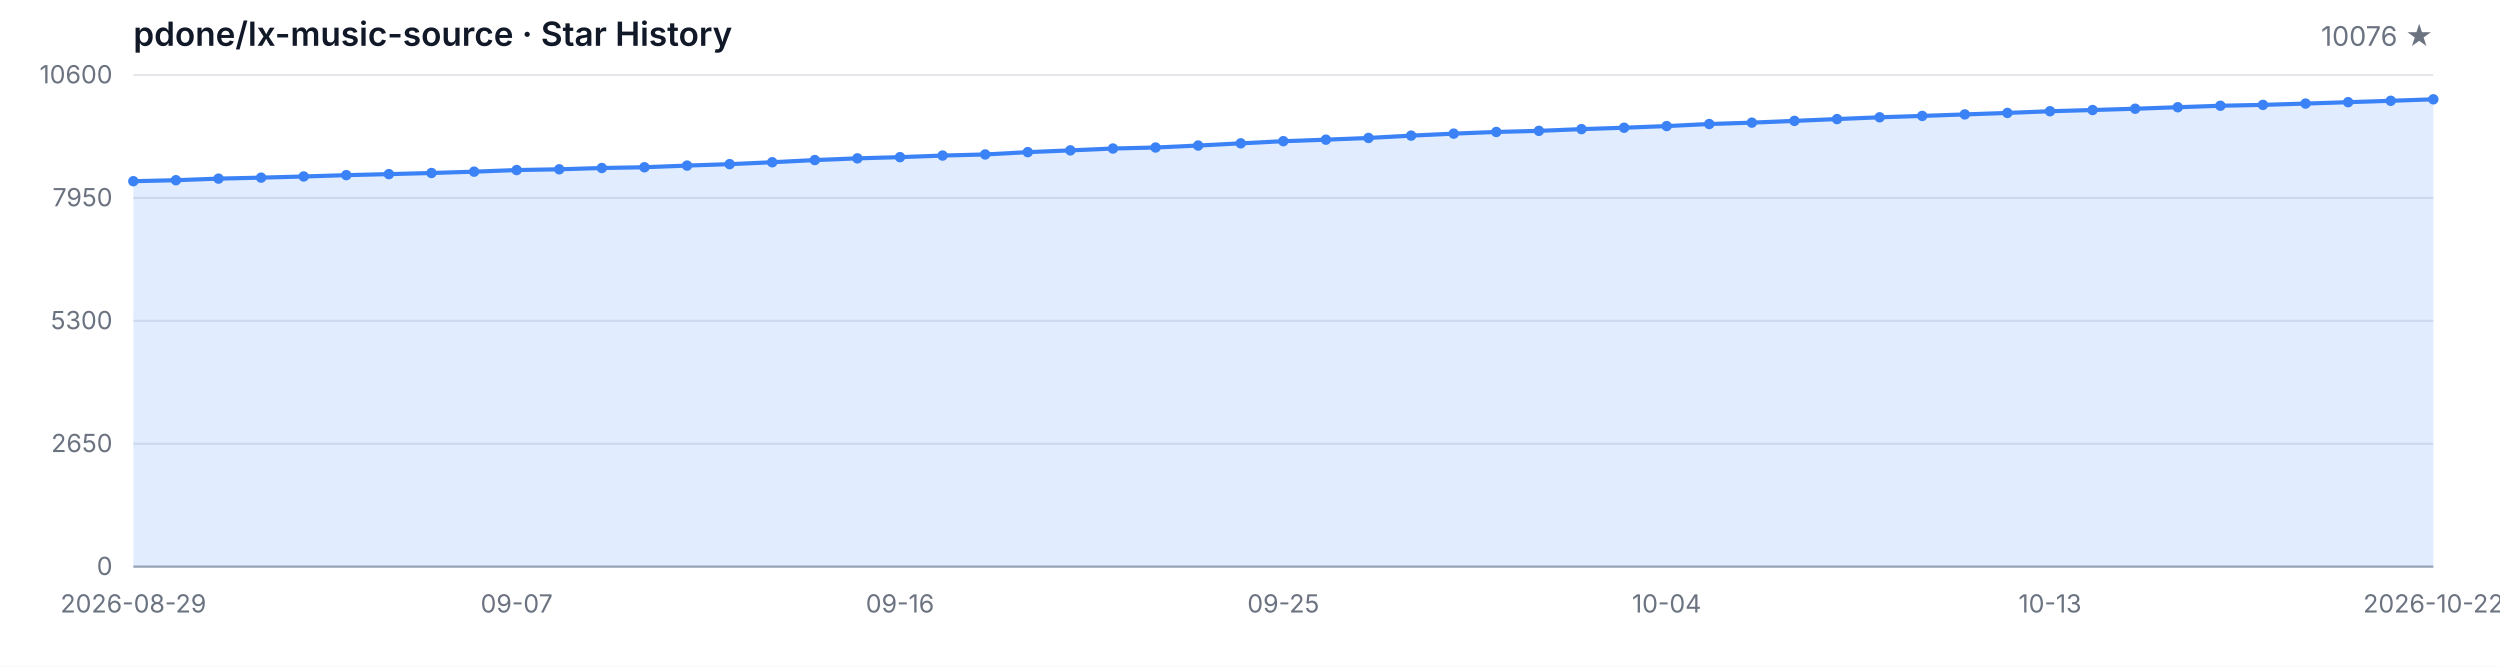
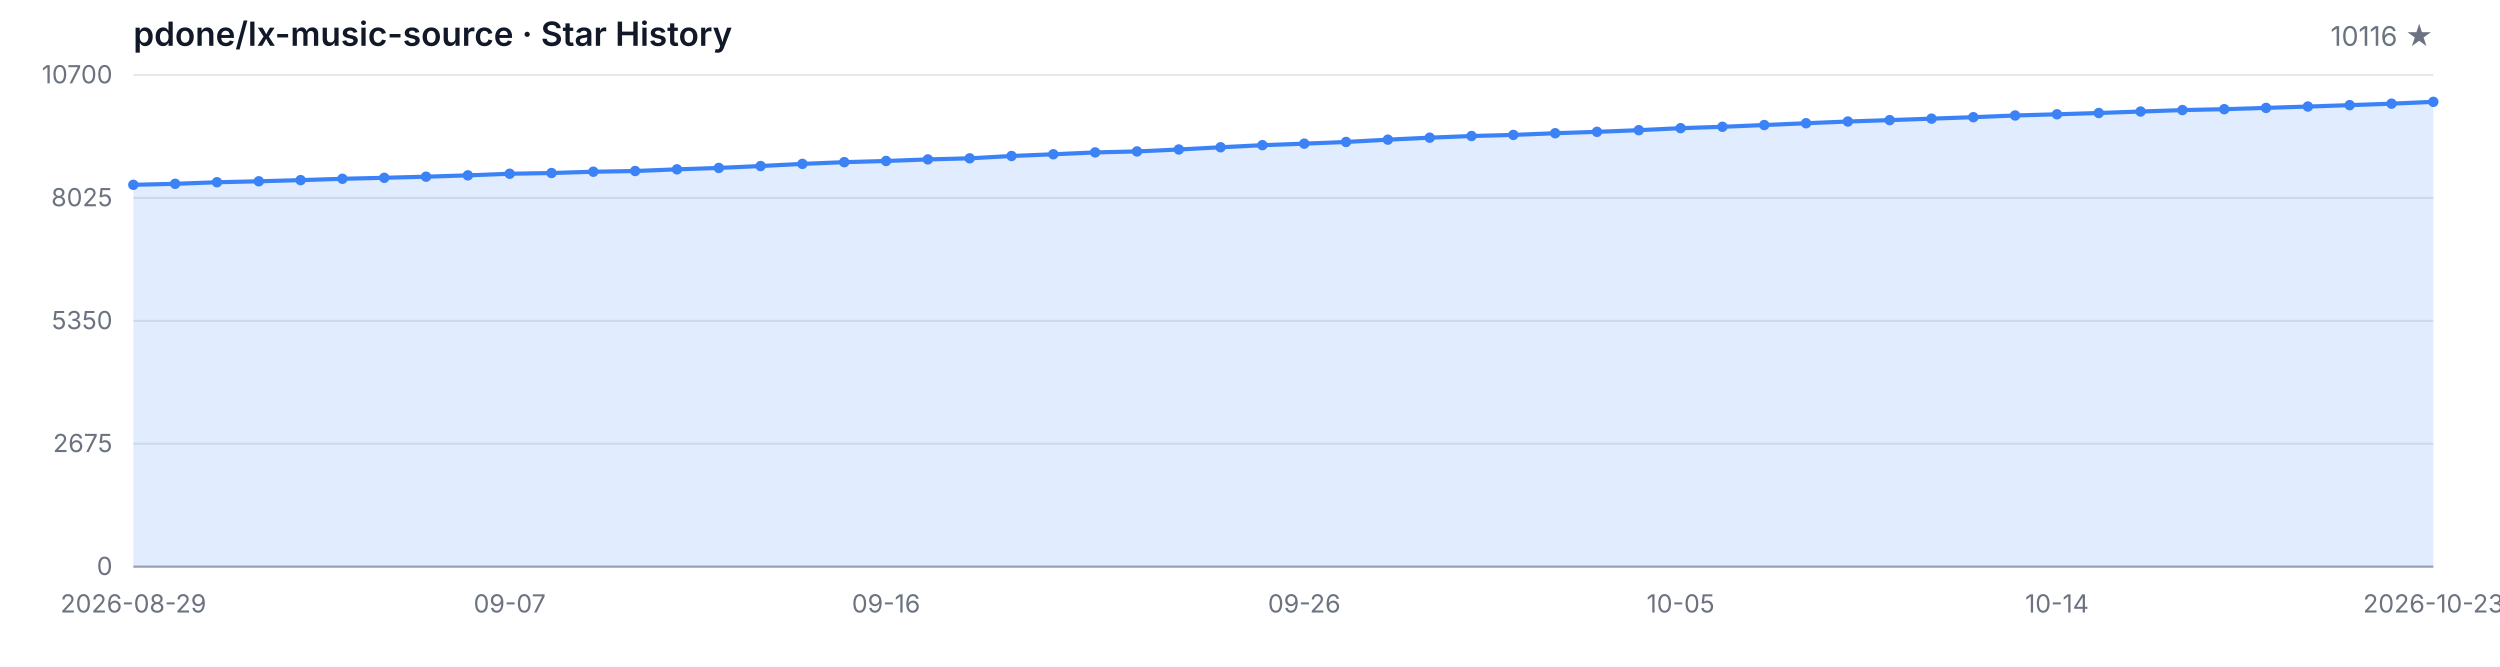
<svg xmlns="http://www.w3.org/2000/svg" width="1200" height="320" viewBox="0 0 1200 320" role="img" aria-label="Star History">
  <style>
  .bg { fill: #ffffff; }
  .grid { stroke: #e5e7eb; stroke-width: 1; }
  .axis { stroke: #9ca3af; stroke-width: 1; }
  .area { fill: rgba(59, 130, 246, 0.15); }
  .line { fill: none; stroke: #3b82f6; stroke-width: 2; stroke-linejoin: round; stroke-linecap: round; }
  .dot { fill: #3b82f6; }
  .tlabel { fill: #6b7280; font-family: -apple-system, BlinkMacSystemFont, 'Segoe UI', sans-serif; font-size: 12px; }
  .title { fill: #111827; font-family: -apple-system, BlinkMacSystemFont, 'Segoe UI', sans-serif; font-size: 16px; font-weight: 600; }
  .subtitle { fill: #6b7280; font-family: -apple-system, BlinkMacSystemFont, 'Segoe UI', sans-serif; font-size: 13px; }
  @media (prefers-color-scheme: dark) {
    .bg { fill: #0d1117; }
    .grid { stroke: #21262d; }
    .axis { stroke: #484f58; }
    .area { fill: rgba(58, 132, 255, 0.18); }
    .line { stroke: #58a6ff; }
    .dot { fill: #58a6ff; }
    .tlabel { fill: #8b949e; }
    .title { fill: #c9d1d9; }
    .subtitle { fill: #8b949e; }
  }
</style>
  <rect class="bg" width="1200" height="320" />
  <text class="title" x="64" y="22">pdone/lx-music-source · Star History</text>
-   <text class="subtitle" x="1168" y="22" text-anchor="end">10076 ★</text>
+   <text class="subtitle" x="1168" y="22" text-anchor="end">10116 ★</text>
  <line class="grid" x1="64" y1="272.00" x2="1168" y2="272.00" />
  <line class="grid" x1="64" y1="213.00" x2="1168" y2="213.00" />
  <line class="grid" x1="64" y1="154.00" x2="1168" y2="154.00" />
  <line class="grid" x1="64" y1="95.00" x2="1168" y2="95.00" />
  <line class="grid" x1="64" y1="36.00" x2="1168" y2="36.00" />
  <text class="tlabel" x="54" y="276.00" text-anchor="end">0</text>
-   <text class="tlabel" x="54" y="217.00" text-anchor="end">2650</text>
-   <text class="tlabel" x="54" y="158.00" text-anchor="end">5300</text>
-   <text class="tlabel" x="54" y="99.00" text-anchor="end">7950</text>
-   <text class="tlabel" x="54" y="40.00" text-anchor="end">10600</text>
+   <text class="tlabel" x="54" y="217.00" text-anchor="end">2675</text>
+   <text class="tlabel" x="54" y="158.00" text-anchor="end">5350</text>
+   <text class="tlabel" x="54" y="99.00" text-anchor="end">8025</text>
+   <text class="tlabel" x="54" y="40.00" text-anchor="end">10700</text>
  <line class="axis" x1="64" y1="272" x2="1168" y2="272" />
-   <path class="area" d="M 64.00 272.00 L 64.00 86.98 L 84.44 86.50 L 104.89 85.74 L 125.33 85.27 L 145.78 84.71 L 166.22 84.07 L 186.67 83.58 L 207.11 83.04 L 227.56 82.40 L 248.00 81.62 L 268.44 81.26 L 288.89 80.64 L 309.33 80.28 L 329.78 79.48 L 350.22 78.79 L 370.67 77.88 L 391.11 76.83 L 411.56 76.01 L 432.00 75.43 L 452.44 74.67 L 472.89 74.14 L 493.33 73.03 L 513.78 72.18 L 534.22 71.29 L 554.67 70.80 L 575.11 69.86 L 595.56 68.80 L 616.00 67.77 L 636.44 67.04 L 656.89 66.21 L 677.33 65.10 L 697.78 64.14 L 718.22 63.34 L 738.67 62.81 L 759.11 61.98 L 779.56 61.31 L 800.00 60.51 L 820.44 59.53 L 840.89 58.87 L 861.33 58.02 L 881.78 57.15 L 902.22 56.30 L 922.67 55.64 L 943.11 54.92 L 963.56 54.21 L 984.00 53.39 L 1004.44 52.81 L 1024.89 52.19 L 1045.33 51.47 L 1065.78 50.76 L 1086.22 50.34 L 1106.67 49.71 L 1127.11 49.05 L 1147.56 48.38 L 1168.00 47.67 L 1168.00 272.00 Z" />
-   <path class="line" d="M 64.00 86.98 L 84.44 86.50 L 104.89 85.74 L 125.33 85.27 L 145.78 84.71 L 166.22 84.07 L 186.67 83.58 L 207.11 83.04 L 227.56 82.40 L 248.00 81.62 L 268.44 81.26 L 288.89 80.64 L 309.33 80.28 L 329.78 79.48 L 350.22 78.79 L 370.67 77.88 L 391.11 76.83 L 411.56 76.01 L 432.00 75.43 L 452.44 74.67 L 472.89 74.14 L 493.33 73.03 L 513.78 72.18 L 534.22 71.29 L 554.67 70.80 L 575.11 69.86 L 595.56 68.80 L 616.00 67.77 L 636.44 67.04 L 656.89 66.21 L 677.33 65.10 L 697.78 64.14 L 718.22 63.34 L 738.67 62.81 L 759.11 61.98 L 779.56 61.31 L 800.00 60.51 L 820.44 59.53 L 840.89 58.87 L 861.33 58.02 L 881.78 57.15 L 902.22 56.30 L 922.67 55.64 L 943.11 54.92 L 963.56 54.21 L 984.00 53.39 L 1004.44 52.81 L 1024.89 52.19 L 1045.33 51.47 L 1065.78 50.76 L 1086.22 50.34 L 1106.67 49.71 L 1127.11 49.05 L 1147.56 48.38 L 1168.00 47.67" />
-   <circle class="dot" cx="64.00" cy="86.98" r="2.5" />
-   <circle class="dot" cx="84.44" cy="86.50" r="2.5" />
-   <circle class="dot" cx="104.89" cy="85.74" r="2.5" />
-   <circle class="dot" cx="125.33" cy="85.27" r="2.5" />
-   <circle class="dot" cx="145.78" cy="84.71" r="2.5" />
-   <circle class="dot" cx="166.22" cy="84.07" r="2.5" />
-   <circle class="dot" cx="186.67" cy="83.58" r="2.5" />
-   <circle class="dot" cx="207.11" cy="83.04" r="2.5" />
-   <circle class="dot" cx="227.56" cy="82.40" r="2.5" />
-   <circle class="dot" cx="248.00" cy="81.62" r="2.5" />
-   <circle class="dot" cx="268.44" cy="81.26" r="2.5" />
-   <circle class="dot" cx="288.89" cy="80.64" r="2.5" />
-   <circle class="dot" cx="309.33" cy="80.28" r="2.5" />
-   <circle class="dot" cx="329.78" cy="79.48" r="2.5" />
-   <circle class="dot" cx="350.22" cy="78.79" r="2.5" />
-   <circle class="dot" cx="370.67" cy="77.88" r="2.5" />
-   <circle class="dot" cx="391.11" cy="76.83" r="2.5" />
-   <circle class="dot" cx="411.56" cy="76.01" r="2.5" />
-   <circle class="dot" cx="432.00" cy="75.43" r="2.5" />
-   <circle class="dot" cx="452.44" cy="74.67" r="2.5" />
-   <circle class="dot" cx="472.89" cy="74.14" r="2.5" />
-   <circle class="dot" cx="493.33" cy="73.03" r="2.5" />
-   <circle class="dot" cx="513.78" cy="72.18" r="2.5" />
-   <circle class="dot" cx="534.22" cy="71.29" r="2.5" />
-   <circle class="dot" cx="554.67" cy="70.80" r="2.5" />
-   <circle class="dot" cx="575.11" cy="69.86" r="2.5" />
-   <circle class="dot" cx="595.56" cy="68.80" r="2.5" />
-   <circle class="dot" cx="616.00" cy="67.77" r="2.5" />
-   <circle class="dot" cx="636.44" cy="67.04" r="2.5" />
-   <circle class="dot" cx="656.89" cy="66.21" r="2.5" />
-   <circle class="dot" cx="677.33" cy="65.10" r="2.5" />
-   <circle class="dot" cx="697.78" cy="64.14" r="2.5" />
-   <circle class="dot" cx="718.22" cy="63.34" r="2.5" />
-   <circle class="dot" cx="738.67" cy="62.81" r="2.5" />
-   <circle class="dot" cx="759.11" cy="61.98" r="2.5" />
-   <circle class="dot" cx="779.56" cy="61.31" r="2.5" />
-   <circle class="dot" cx="800.00" cy="60.51" r="2.5" />
-   <circle class="dot" cx="820.44" cy="59.53" r="2.5" />
-   <circle class="dot" cx="840.89" cy="58.87" r="2.5" />
-   <circle class="dot" cx="861.33" cy="58.02" r="2.5" />
-   <circle class="dot" cx="881.78" cy="57.15" r="2.5" />
-   <circle class="dot" cx="902.22" cy="56.30" r="2.5" />
-   <circle class="dot" cx="922.67" cy="55.64" r="2.5" />
-   <circle class="dot" cx="943.11" cy="54.92" r="2.5" />
-   <circle class="dot" cx="963.56" cy="54.21" r="2.5" />
-   <circle class="dot" cx="984.00" cy="53.39" r="2.5" />
-   <circle class="dot" cx="1004.44" cy="52.81" r="2.5" />
-   <circle class="dot" cx="1024.89" cy="52.19" r="2.5" />
-   <circle class="dot" cx="1045.33" cy="51.47" r="2.5" />
-   <circle class="dot" cx="1065.78" cy="50.76" r="2.5" />
-   <circle class="dot" cx="1086.22" cy="50.34" r="2.5" />
-   <circle class="dot" cx="1106.67" cy="49.71" r="2.5" />
-   <circle class="dot" cx="1127.11" cy="49.05" r="2.5" />
-   <circle class="dot" cx="1147.56" cy="48.38" r="2.5" />
-   <circle class="dot" cx="1168.00" cy="47.67" r="2.5" />
+   <path class="area" d="M 64.00 272.00 L 64.00 88.71 L 84.07 88.23 L 104.15 87.48 L 124.22 87.02 L 144.29 86.46 L 164.36 85.82 L 184.44 85.34 L 204.51 84.81 L 224.58 84.17 L 244.65 83.40 L 264.73 83.05 L 284.80 82.43 L 304.87 82.08 L 324.95 81.28 L 345.02 80.60 L 365.09 79.69 L 385.16 78.66 L 405.24 77.84 L 425.31 77.27 L 445.38 76.52 L 465.45 75.99 L 485.53 74.88 L 505.60 74.05 L 525.67 73.16 L 545.75 72.68 L 565.82 71.75 L 585.89 70.69 L 605.96 69.68 L 626.04 68.95 L 646.11 68.14 L 666.18 67.03 L 686.25 66.08 L 706.33 65.29 L 726.40 64.76 L 746.47 63.95 L 766.55 63.28 L 786.62 62.49 L 806.69 61.52 L 826.76 60.86 L 846.84 60.02 L 866.91 59.16 L 886.98 58.32 L 907.05 57.66 L 927.13 56.95 L 947.20 56.25 L 967.27 55.43 L 987.35 54.86 L 1007.42 54.24 L 1027.49 53.53 L 1047.56 52.83 L 1067.64 52.41 L 1087.71 51.79 L 1107.78 51.13 L 1127.85 50.47 L 1147.93 49.76 L 1168.00 48.88 L 1168.00 272.00 Z" />
+   <path class="line" d="M 64.00 88.71 L 84.07 88.23 L 104.15 87.48 L 124.22 87.02 L 144.29 86.46 L 164.36 85.82 L 184.44 85.34 L 204.51 84.81 L 224.58 84.17 L 244.65 83.40 L 264.73 83.05 L 284.80 82.43 L 304.87 82.08 L 324.95 81.28 L 345.02 80.60 L 365.09 79.69 L 385.16 78.66 L 405.24 77.84 L 425.31 77.27 L 445.38 76.52 L 465.45 75.99 L 485.53 74.88 L 505.60 74.05 L 525.67 73.16 L 545.75 72.68 L 565.82 71.75 L 585.89 70.69 L 605.96 69.68 L 626.04 68.95 L 646.11 68.14 L 666.18 67.03 L 686.25 66.08 L 706.33 65.29 L 726.40 64.76 L 746.47 63.95 L 766.55 63.28 L 786.62 62.49 L 806.69 61.52 L 826.76 60.86 L 846.84 60.02 L 866.91 59.16 L 886.98 58.32 L 907.05 57.66 L 927.13 56.95 L 947.20 56.25 L 967.27 55.43 L 987.35 54.86 L 1007.42 54.24 L 1027.49 53.53 L 1047.56 52.83 L 1067.64 52.41 L 1087.71 51.79 L 1107.78 51.13 L 1127.85 50.47 L 1147.93 49.76 L 1168.00 48.88" />
+   <circle class="dot" cx="64.00" cy="88.71" r="2.5" />
+   <circle class="dot" cx="84.07" cy="88.23" r="2.5" />
+   <circle class="dot" cx="104.15" cy="87.48" r="2.5" />
+   <circle class="dot" cx="124.22" cy="87.02" r="2.5" />
+   <circle class="dot" cx="144.29" cy="86.46" r="2.5" />
+   <circle class="dot" cx="164.36" cy="85.82" r="2.5" />
+   <circle class="dot" cx="184.44" cy="85.34" r="2.5" />
+   <circle class="dot" cx="204.51" cy="84.81" r="2.5" />
+   <circle class="dot" cx="224.58" cy="84.17" r="2.5" />
+   <circle class="dot" cx="244.65" cy="83.40" r="2.5" />
+   <circle class="dot" cx="264.73" cy="83.05" r="2.5" />
+   <circle class="dot" cx="284.80" cy="82.43" r="2.5" />
+   <circle class="dot" cx="304.87" cy="82.08" r="2.5" />
+   <circle class="dot" cx="324.95" cy="81.28" r="2.5" />
+   <circle class="dot" cx="345.02" cy="80.60" r="2.5" />
+   <circle class="dot" cx="365.09" cy="79.69" r="2.5" />
+   <circle class="dot" cx="385.16" cy="78.66" r="2.5" />
+   <circle class="dot" cx="405.24" cy="77.84" r="2.5" />
+   <circle class="dot" cx="425.31" cy="77.27" r="2.5" />
+   <circle class="dot" cx="445.38" cy="76.52" r="2.5" />
+   <circle class="dot" cx="465.45" cy="75.99" r="2.5" />
+   <circle class="dot" cx="485.53" cy="74.88" r="2.5" />
+   <circle class="dot" cx="505.60" cy="74.05" r="2.5" />
+   <circle class="dot" cx="525.67" cy="73.16" r="2.5" />
+   <circle class="dot" cx="545.75" cy="72.68" r="2.5" />
+   <circle class="dot" cx="565.82" cy="71.75" r="2.5" />
+   <circle class="dot" cx="585.89" cy="70.69" r="2.5" />
+   <circle class="dot" cx="605.96" cy="69.68" r="2.5" />
+   <circle class="dot" cx="626.04" cy="68.95" r="2.5" />
+   <circle class="dot" cx="646.11" cy="68.14" r="2.5" />
+   <circle class="dot" cx="666.18" cy="67.03" r="2.5" />
+   <circle class="dot" cx="686.25" cy="66.08" r="2.5" />
+   <circle class="dot" cx="706.33" cy="65.29" r="2.5" />
+   <circle class="dot" cx="726.40" cy="64.76" r="2.5" />
+   <circle class="dot" cx="746.47" cy="63.95" r="2.5" />
+   <circle class="dot" cx="766.55" cy="63.28" r="2.5" />
+   <circle class="dot" cx="786.62" cy="62.49" r="2.5" />
+   <circle class="dot" cx="806.69" cy="61.52" r="2.5" />
+   <circle class="dot" cx="826.76" cy="60.86" r="2.5" />
+   <circle class="dot" cx="846.84" cy="60.02" r="2.5" />
+   <circle class="dot" cx="866.91" cy="59.16" r="2.5" />
+   <circle class="dot" cx="886.98" cy="58.32" r="2.5" />
+   <circle class="dot" cx="907.05" cy="57.66" r="2.5" />
+   <circle class="dot" cx="927.13" cy="56.95" r="2.5" />
+   <circle class="dot" cx="947.20" cy="56.25" r="2.5" />
+   <circle class="dot" cx="967.27" cy="55.43" r="2.5" />
+   <circle class="dot" cx="987.35" cy="54.86" r="2.5" />
+   <circle class="dot" cx="1007.42" cy="54.24" r="2.5" />
+   <circle class="dot" cx="1027.49" cy="53.53" r="2.5" />
+   <circle class="dot" cx="1047.56" cy="52.83" r="2.5" />
+   <circle class="dot" cx="1067.64" cy="52.41" r="2.5" />
+   <circle class="dot" cx="1087.71" cy="51.79" r="2.5" />
+   <circle class="dot" cx="1107.78" cy="51.13" r="2.5" />
+   <circle class="dot" cx="1127.85" cy="50.47" r="2.5" />
+   <circle class="dot" cx="1147.93" cy="49.76" r="2.5" />
+   <circle class="dot" cx="1168.00" cy="48.88" r="2.5" />
  <text class="tlabel" x="64.00" y="294" text-anchor="middle">2026-08-29</text>
-   <text class="tlabel" x="248.00" y="294" text-anchor="middle">09-07</text>
-   <text class="tlabel" x="432.00" y="294" text-anchor="middle">09-16</text>
-   <text class="tlabel" x="616.00" y="294" text-anchor="middle">09-25</text>
-   <text class="tlabel" x="800.00" y="294" text-anchor="middle">10-04</text>
-   <text class="tlabel" x="984.00" y="294" text-anchor="middle">10-13</text>
-   <text class="tlabel" x="1168.00" y="294" text-anchor="middle">2026-10-22</text>
+   <text class="tlabel" x="244.65" y="294" text-anchor="middle">09-07</text>
+   <text class="tlabel" x="425.31" y="294" text-anchor="middle">09-16</text>
+   <text class="tlabel" x="626.04" y="294" text-anchor="middle">09-26</text>
+   <text class="tlabel" x="806.69" y="294" text-anchor="middle">10-05</text>
+   <text class="tlabel" x="987.35" y="294" text-anchor="middle">10-14</text>
+   <text class="tlabel" x="1168.00" y="294" text-anchor="middle">2026-10-23</text>
</svg>
